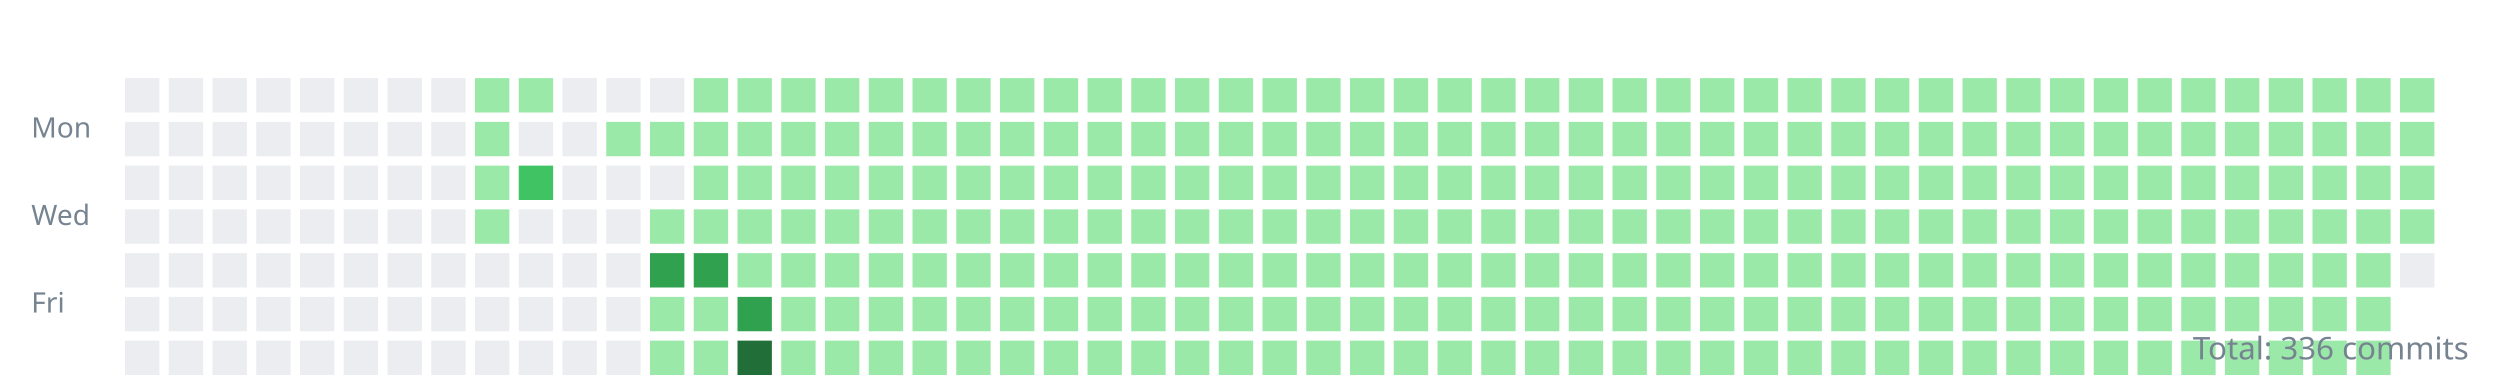
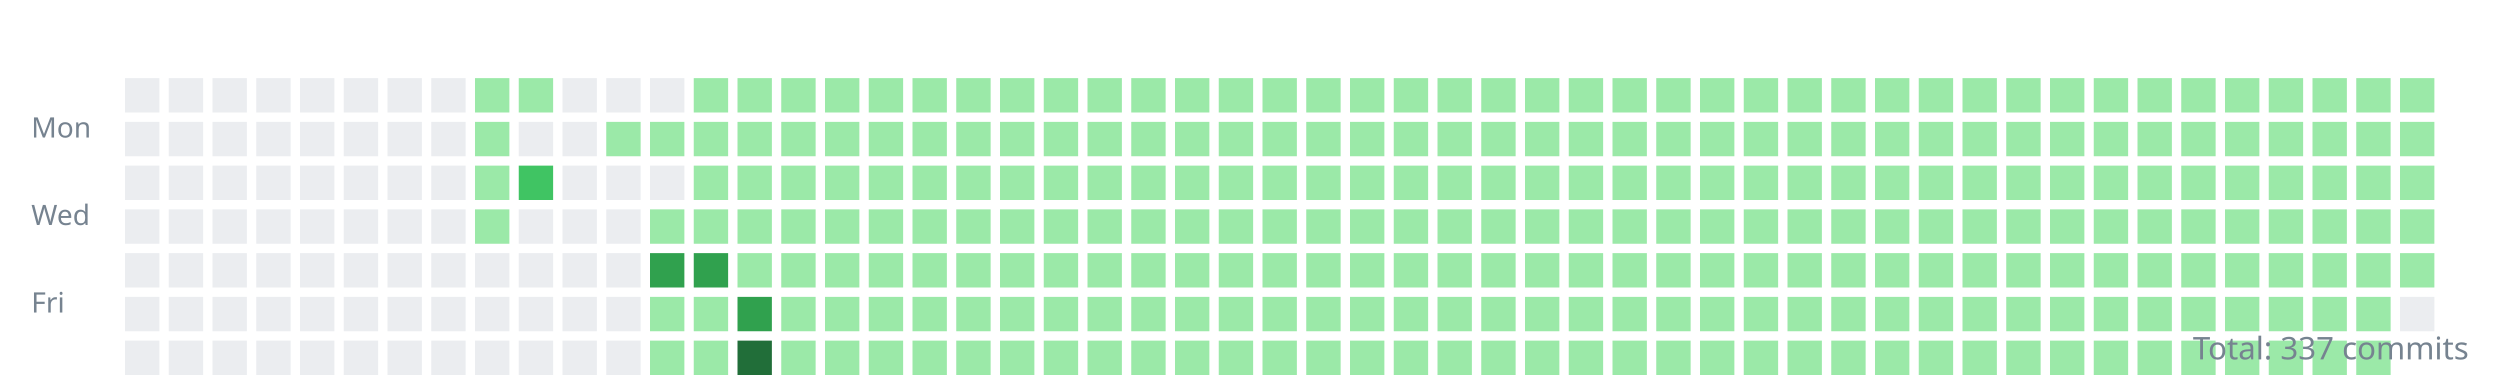
<svg xmlns="http://www.w3.org/2000/svg" width="800" height="120">
  <style>.day{outline:1px solid rgba(27,31,35,0.06);}text{font:9px sans-serif;fill:#768390;}</style>
  <g transform="translate(10,10)">
    <text y="34">Mon</text>
    <text y="62">Wed</text>
    <text y="90">Fri</text>
    <rect class="day" width="11" height="11" x="30" y="15" fill="#ebedf0" />
    <rect class="day" width="11" height="11" x="30" y="29" fill="#ebedf0" />
    <rect class="day" width="11" height="11" x="30" y="43" fill="#ebedf0" />
    <rect class="day" width="11" height="11" x="30" y="57" fill="#ebedf0" />
    <rect class="day" width="11" height="11" x="30" y="71" fill="#ebedf0" />
    <rect class="day" width="11" height="11" x="30" y="85" fill="#ebedf0" />
    <rect class="day" width="11" height="11" x="30" y="99" fill="#ebedf0" />
    <rect class="day" width="11" height="11" x="44" y="15" fill="#ebedf0" />
    <rect class="day" width="11" height="11" x="44" y="29" fill="#ebedf0" />
    <rect class="day" width="11" height="11" x="44" y="43" fill="#ebedf0" />
    <rect class="day" width="11" height="11" x="44" y="57" fill="#ebedf0" />
    <rect class="day" width="11" height="11" x="44" y="71" fill="#ebedf0" />
    <rect class="day" width="11" height="11" x="44" y="85" fill="#ebedf0" />
    <rect class="day" width="11" height="11" x="44" y="99" fill="#ebedf0" />
    <rect class="day" width="11" height="11" x="58" y="15" fill="#ebedf0" />
    <rect class="day" width="11" height="11" x="58" y="29" fill="#ebedf0" />
    <rect class="day" width="11" height="11" x="58" y="43" fill="#ebedf0" />
    <rect class="day" width="11" height="11" x="58" y="57" fill="#ebedf0" />
    <rect class="day" width="11" height="11" x="58" y="71" fill="#ebedf0" />
    <rect class="day" width="11" height="11" x="58" y="85" fill="#ebedf0" />
    <rect class="day" width="11" height="11" x="58" y="99" fill="#ebedf0" />
    <rect class="day" width="11" height="11" x="72" y="15" fill="#ebedf0" />
    <rect class="day" width="11" height="11" x="72" y="29" fill="#ebedf0" />
    <rect class="day" width="11" height="11" x="72" y="43" fill="#ebedf0" />
    <rect class="day" width="11" height="11" x="72" y="57" fill="#ebedf0" />
    <rect class="day" width="11" height="11" x="72" y="71" fill="#ebedf0" />
    <rect class="day" width="11" height="11" x="72" y="85" fill="#ebedf0" />
    <rect class="day" width="11" height="11" x="72" y="99" fill="#ebedf0" />
    <rect class="day" width="11" height="11" x="86" y="15" fill="#ebedf0" />
    <rect class="day" width="11" height="11" x="86" y="29" fill="#ebedf0" />
    <rect class="day" width="11" height="11" x="86" y="43" fill="#ebedf0" />
    <rect class="day" width="11" height="11" x="86" y="57" fill="#ebedf0" />
    <rect class="day" width="11" height="11" x="86" y="71" fill="#ebedf0" />
    <rect class="day" width="11" height="11" x="86" y="85" fill="#ebedf0" />
    <rect class="day" width="11" height="11" x="86" y="99" fill="#ebedf0" />
    <rect class="day" width="11" height="11" x="100" y="15" fill="#ebedf0" />
    <rect class="day" width="11" height="11" x="100" y="29" fill="#ebedf0" />
    <rect class="day" width="11" height="11" x="100" y="43" fill="#ebedf0" />
    <rect class="day" width="11" height="11" x="100" y="57" fill="#ebedf0" />
    <rect class="day" width="11" height="11" x="100" y="71" fill="#ebedf0" />
    <rect class="day" width="11" height="11" x="100" y="85" fill="#ebedf0" />
    <rect class="day" width="11" height="11" x="100" y="99" fill="#ebedf0" />
    <rect class="day" width="11" height="11" x="114" y="15" fill="#ebedf0" />
    <rect class="day" width="11" height="11" x="114" y="29" fill="#ebedf0" />
    <rect class="day" width="11" height="11" x="114" y="43" fill="#ebedf0" />
    <rect class="day" width="11" height="11" x="114" y="57" fill="#ebedf0" />
    <rect class="day" width="11" height="11" x="114" y="71" fill="#ebedf0" />
    <rect class="day" width="11" height="11" x="114" y="85" fill="#ebedf0" />
    <rect class="day" width="11" height="11" x="114" y="99" fill="#ebedf0" />
    <rect class="day" width="11" height="11" x="128" y="15" fill="#ebedf0" />
    <rect class="day" width="11" height="11" x="128" y="29" fill="#ebedf0" />
    <rect class="day" width="11" height="11" x="128" y="43" fill="#ebedf0" />
    <rect class="day" width="11" height="11" x="128" y="57" fill="#ebedf0" />
    <rect class="day" width="11" height="11" x="128" y="71" fill="#ebedf0" />
    <rect class="day" width="11" height="11" x="128" y="85" fill="#ebedf0" />
    <rect class="day" width="11" height="11" x="128" y="99" fill="#ebedf0" />
    <rect class="day" width="11" height="11" x="142" y="15" fill="#9be9a8" />
    <rect class="day" width="11" height="11" x="142" y="29" fill="#9be9a8" />
    <rect class="day" width="11" height="11" x="142" y="43" fill="#9be9a8" />
    <rect class="day" width="11" height="11" x="142" y="57" fill="#9be9a8" />
    <rect class="day" width="11" height="11" x="142" y="71" fill="#ebedf0" />
    <rect class="day" width="11" height="11" x="142" y="85" fill="#ebedf0" />
    <rect class="day" width="11" height="11" x="142" y="99" fill="#ebedf0" />
    <rect class="day" width="11" height="11" x="156" y="15" fill="#9be9a8" />
    <rect class="day" width="11" height="11" x="156" y="29" fill="#ebedf0" />
    <rect class="day" width="11" height="11" x="156" y="43" fill="#40c463" />
    <rect class="day" width="11" height="11" x="156" y="57" fill="#ebedf0" />
    <rect class="day" width="11" height="11" x="156" y="71" fill="#ebedf0" />
    <rect class="day" width="11" height="11" x="156" y="85" fill="#ebedf0" />
    <rect class="day" width="11" height="11" x="156" y="99" fill="#ebedf0" />
    <rect class="day" width="11" height="11" x="170" y="15" fill="#ebedf0" />
    <rect class="day" width="11" height="11" x="170" y="29" fill="#ebedf0" />
    <rect class="day" width="11" height="11" x="170" y="43" fill="#ebedf0" />
    <rect class="day" width="11" height="11" x="170" y="57" fill="#ebedf0" />
    <rect class="day" width="11" height="11" x="170" y="71" fill="#ebedf0" />
    <rect class="day" width="11" height="11" x="170" y="85" fill="#ebedf0" />
    <rect class="day" width="11" height="11" x="170" y="99" fill="#ebedf0" />
    <rect class="day" width="11" height="11" x="184" y="15" fill="#ebedf0" />
    <rect class="day" width="11" height="11" x="184" y="29" fill="#9be9a8" />
    <rect class="day" width="11" height="11" x="184" y="43" fill="#ebedf0" />
    <rect class="day" width="11" height="11" x="184" y="57" fill="#ebedf0" />
    <rect class="day" width="11" height="11" x="184" y="71" fill="#ebedf0" />
    <rect class="day" width="11" height="11" x="184" y="85" fill="#ebedf0" />
    <rect class="day" width="11" height="11" x="184" y="99" fill="#ebedf0" />
    <rect class="day" width="11" height="11" x="198" y="15" fill="#ebedf0" />
    <rect class="day" width="11" height="11" x="198" y="29" fill="#9be9a8" />
    <rect class="day" width="11" height="11" x="198" y="43" fill="#ebedf0" />
    <rect class="day" width="11" height="11" x="198" y="57" fill="#9be9a8" />
    <rect class="day" width="11" height="11" x="198" y="71" fill="#30a14e" />
    <rect class="day" width="11" height="11" x="198" y="85" fill="#9be9a8" />
    <rect class="day" width="11" height="11" x="198" y="99" fill="#9be9a8" />
    <rect class="day" width="11" height="11" x="212" y="15" fill="#9be9a8" />
    <rect class="day" width="11" height="11" x="212" y="29" fill="#9be9a8" />
    <rect class="day" width="11" height="11" x="212" y="43" fill="#9be9a8" />
    <rect class="day" width="11" height="11" x="212" y="57" fill="#9be9a8" />
    <rect class="day" width="11" height="11" x="212" y="71" fill="#30a14e" />
    <rect class="day" width="11" height="11" x="212" y="85" fill="#9be9a8" />
    <rect class="day" width="11" height="11" x="212" y="99" fill="#9be9a8" />
    <rect class="day" width="11" height="11" x="226" y="15" fill="#9be9a8" />
    <rect class="day" width="11" height="11" x="226" y="29" fill="#9be9a8" />
    <rect class="day" width="11" height="11" x="226" y="43" fill="#9be9a8" />
    <rect class="day" width="11" height="11" x="226" y="57" fill="#9be9a8" />
    <rect class="day" width="11" height="11" x="226" y="71" fill="#9be9a8" />
    <rect class="day" width="11" height="11" x="226" y="85" fill="#30a14e" />
    <rect class="day" width="11" height="11" x="226" y="99" fill="#216e39" />
    <rect class="day" width="11" height="11" x="240" y="15" fill="#9be9a8" />
    <rect class="day" width="11" height="11" x="240" y="29" fill="#9be9a8" />
    <rect class="day" width="11" height="11" x="240" y="43" fill="#9be9a8" />
    <rect class="day" width="11" height="11" x="240" y="57" fill="#9be9a8" />
    <rect class="day" width="11" height="11" x="240" y="71" fill="#9be9a8" />
    <rect class="day" width="11" height="11" x="240" y="85" fill="#9be9a8" />
    <rect class="day" width="11" height="11" x="240" y="99" fill="#9be9a8" />
    <rect class="day" width="11" height="11" x="254" y="15" fill="#9be9a8" />
    <rect class="day" width="11" height="11" x="254" y="29" fill="#9be9a8" />
    <rect class="day" width="11" height="11" x="254" y="43" fill="#9be9a8" />
    <rect class="day" width="11" height="11" x="254" y="57" fill="#9be9a8" />
    <rect class="day" width="11" height="11" x="254" y="71" fill="#9be9a8" />
    <rect class="day" width="11" height="11" x="254" y="85" fill="#9be9a8" />
    <rect class="day" width="11" height="11" x="254" y="99" fill="#9be9a8" />
    <rect class="day" width="11" height="11" x="268" y="15" fill="#9be9a8" />
    <rect class="day" width="11" height="11" x="268" y="29" fill="#9be9a8" />
    <rect class="day" width="11" height="11" x="268" y="43" fill="#9be9a8" />
    <rect class="day" width="11" height="11" x="268" y="57" fill="#9be9a8" />
    <rect class="day" width="11" height="11" x="268" y="71" fill="#9be9a8" />
    <rect class="day" width="11" height="11" x="268" y="85" fill="#9be9a8" />
    <rect class="day" width="11" height="11" x="268" y="99" fill="#9be9a8" />
    <rect class="day" width="11" height="11" x="282" y="15" fill="#9be9a8" />
    <rect class="day" width="11" height="11" x="282" y="29" fill="#9be9a8" />
    <rect class="day" width="11" height="11" x="282" y="43" fill="#9be9a8" />
    <rect class="day" width="11" height="11" x="282" y="57" fill="#9be9a8" />
    <rect class="day" width="11" height="11" x="282" y="71" fill="#9be9a8" />
    <rect class="day" width="11" height="11" x="282" y="85" fill="#9be9a8" />
    <rect class="day" width="11" height="11" x="282" y="99" fill="#9be9a8" />
    <rect class="day" width="11" height="11" x="296" y="15" fill="#9be9a8" />
    <rect class="day" width="11" height="11" x="296" y="29" fill="#9be9a8" />
    <rect class="day" width="11" height="11" x="296" y="43" fill="#9be9a8" />
    <rect class="day" width="11" height="11" x="296" y="57" fill="#9be9a8" />
    <rect class="day" width="11" height="11" x="296" y="71" fill="#9be9a8" />
    <rect class="day" width="11" height="11" x="296" y="85" fill="#9be9a8" />
    <rect class="day" width="11" height="11" x="296" y="99" fill="#9be9a8" />
    <rect class="day" width="11" height="11" x="310" y="15" fill="#9be9a8" />
    <rect class="day" width="11" height="11" x="310" y="29" fill="#9be9a8" />
    <rect class="day" width="11" height="11" x="310" y="43" fill="#9be9a8" />
    <rect class="day" width="11" height="11" x="310" y="57" fill="#9be9a8" />
    <rect class="day" width="11" height="11" x="310" y="71" fill="#9be9a8" />
    <rect class="day" width="11" height="11" x="310" y="85" fill="#9be9a8" />
    <rect class="day" width="11" height="11" x="310" y="99" fill="#9be9a8" />
    <rect class="day" width="11" height="11" x="324" y="15" fill="#9be9a8" />
    <rect class="day" width="11" height="11" x="324" y="29" fill="#9be9a8" />
    <rect class="day" width="11" height="11" x="324" y="43" fill="#9be9a8" />
    <rect class="day" width="11" height="11" x="324" y="57" fill="#9be9a8" />
    <rect class="day" width="11" height="11" x="324" y="71" fill="#9be9a8" />
    <rect class="day" width="11" height="11" x="324" y="85" fill="#9be9a8" />
    <rect class="day" width="11" height="11" x="324" y="99" fill="#9be9a8" />
    <rect class="day" width="11" height="11" x="338" y="15" fill="#9be9a8" />
    <rect class="day" width="11" height="11" x="338" y="29" fill="#9be9a8" />
    <rect class="day" width="11" height="11" x="338" y="43" fill="#9be9a8" />
    <rect class="day" width="11" height="11" x="338" y="57" fill="#9be9a8" />
    <rect class="day" width="11" height="11" x="338" y="71" fill="#9be9a8" />
    <rect class="day" width="11" height="11" x="338" y="85" fill="#9be9a8" />
    <rect class="day" width="11" height="11" x="338" y="99" fill="#9be9a8" />
    <rect class="day" width="11" height="11" x="352" y="15" fill="#9be9a8" />
    <rect class="day" width="11" height="11" x="352" y="29" fill="#9be9a8" />
    <rect class="day" width="11" height="11" x="352" y="43" fill="#9be9a8" />
    <rect class="day" width="11" height="11" x="352" y="57" fill="#9be9a8" />
    <rect class="day" width="11" height="11" x="352" y="71" fill="#9be9a8" />
    <rect class="day" width="11" height="11" x="352" y="85" fill="#9be9a8" />
    <rect class="day" width="11" height="11" x="352" y="99" fill="#9be9a8" />
    <rect class="day" width="11" height="11" x="366" y="15" fill="#9be9a8" />
    <rect class="day" width="11" height="11" x="366" y="29" fill="#9be9a8" />
    <rect class="day" width="11" height="11" x="366" y="43" fill="#9be9a8" />
    <rect class="day" width="11" height="11" x="366" y="57" fill="#9be9a8" />
    <rect class="day" width="11" height="11" x="366" y="71" fill="#9be9a8" />
    <rect class="day" width="11" height="11" x="366" y="85" fill="#9be9a8" />
    <rect class="day" width="11" height="11" x="366" y="99" fill="#9be9a8" />
    <rect class="day" width="11" height="11" x="380" y="15" fill="#9be9a8" />
    <rect class="day" width="11" height="11" x="380" y="29" fill="#9be9a8" />
    <rect class="day" width="11" height="11" x="380" y="43" fill="#9be9a8" />
    <rect class="day" width="11" height="11" x="380" y="57" fill="#9be9a8" />
    <rect class="day" width="11" height="11" x="380" y="71" fill="#9be9a8" />
    <rect class="day" width="11" height="11" x="380" y="85" fill="#9be9a8" />
    <rect class="day" width="11" height="11" x="380" y="99" fill="#9be9a8" />
    <rect class="day" width="11" height="11" x="394" y="15" fill="#9be9a8" />
    <rect class="day" width="11" height="11" x="394" y="29" fill="#9be9a8" />
    <rect class="day" width="11" height="11" x="394" y="43" fill="#9be9a8" />
    <rect class="day" width="11" height="11" x="394" y="57" fill="#9be9a8" />
    <rect class="day" width="11" height="11" x="394" y="71" fill="#9be9a8" />
    <rect class="day" width="11" height="11" x="394" y="85" fill="#9be9a8" />
    <rect class="day" width="11" height="11" x="394" y="99" fill="#9be9a8" />
    <rect class="day" width="11" height="11" x="408" y="15" fill="#9be9a8" />
    <rect class="day" width="11" height="11" x="408" y="29" fill="#9be9a8" />
    <rect class="day" width="11" height="11" x="408" y="43" fill="#9be9a8" />
    <rect class="day" width="11" height="11" x="408" y="57" fill="#9be9a8" />
    <rect class="day" width="11" height="11" x="408" y="71" fill="#9be9a8" />
    <rect class="day" width="11" height="11" x="408" y="85" fill="#9be9a8" />
    <rect class="day" width="11" height="11" x="408" y="99" fill="#9be9a8" />
    <rect class="day" width="11" height="11" x="422" y="15" fill="#9be9a8" />
    <rect class="day" width="11" height="11" x="422" y="29" fill="#9be9a8" />
    <rect class="day" width="11" height="11" x="422" y="43" fill="#9be9a8" />
    <rect class="day" width="11" height="11" x="422" y="57" fill="#9be9a8" />
    <rect class="day" width="11" height="11" x="422" y="71" fill="#9be9a8" />
    <rect class="day" width="11" height="11" x="422" y="85" fill="#9be9a8" />
    <rect class="day" width="11" height="11" x="422" y="99" fill="#9be9a8" />
    <rect class="day" width="11" height="11" x="436" y="15" fill="#9be9a8" />
    <rect class="day" width="11" height="11" x="436" y="29" fill="#9be9a8" />
    <rect class="day" width="11" height="11" x="436" y="43" fill="#9be9a8" />
    <rect class="day" width="11" height="11" x="436" y="57" fill="#9be9a8" />
    <rect class="day" width="11" height="11" x="436" y="71" fill="#9be9a8" />
    <rect class="day" width="11" height="11" x="436" y="85" fill="#9be9a8" />
    <rect class="day" width="11" height="11" x="436" y="99" fill="#9be9a8" />
    <rect class="day" width="11" height="11" x="450" y="15" fill="#9be9a8" />
    <rect class="day" width="11" height="11" x="450" y="29" fill="#9be9a8" />
    <rect class="day" width="11" height="11" x="450" y="43" fill="#9be9a8" />
    <rect class="day" width="11" height="11" x="450" y="57" fill="#9be9a8" />
    <rect class="day" width="11" height="11" x="450" y="71" fill="#9be9a8" />
    <rect class="day" width="11" height="11" x="450" y="85" fill="#9be9a8" />
    <rect class="day" width="11" height="11" x="450" y="99" fill="#9be9a8" />
    <rect class="day" width="11" height="11" x="464" y="15" fill="#9be9a8" />
    <rect class="day" width="11" height="11" x="464" y="29" fill="#9be9a8" />
    <rect class="day" width="11" height="11" x="464" y="43" fill="#9be9a8" />
    <rect class="day" width="11" height="11" x="464" y="57" fill="#9be9a8" />
    <rect class="day" width="11" height="11" x="464" y="71" fill="#9be9a8" />
    <rect class="day" width="11" height="11" x="464" y="85" fill="#9be9a8" />
    <rect class="day" width="11" height="11" x="464" y="99" fill="#9be9a8" />
    <rect class="day" width="11" height="11" x="478" y="15" fill="#9be9a8" />
    <rect class="day" width="11" height="11" x="478" y="29" fill="#9be9a8" />
    <rect class="day" width="11" height="11" x="478" y="43" fill="#9be9a8" />
    <rect class="day" width="11" height="11" x="478" y="57" fill="#9be9a8" />
    <rect class="day" width="11" height="11" x="478" y="71" fill="#9be9a8" />
    <rect class="day" width="11" height="11" x="478" y="85" fill="#9be9a8" />
    <rect class="day" width="11" height="11" x="478" y="99" fill="#9be9a8" />
    <rect class="day" width="11" height="11" x="492" y="15" fill="#9be9a8" />
    <rect class="day" width="11" height="11" x="492" y="29" fill="#9be9a8" />
    <rect class="day" width="11" height="11" x="492" y="43" fill="#9be9a8" />
    <rect class="day" width="11" height="11" x="492" y="57" fill="#9be9a8" />
    <rect class="day" width="11" height="11" x="492" y="71" fill="#9be9a8" />
    <rect class="day" width="11" height="11" x="492" y="85" fill="#9be9a8" />
    <rect class="day" width="11" height="11" x="492" y="99" fill="#9be9a8" />
    <rect class="day" width="11" height="11" x="506" y="15" fill="#9be9a8" />
    <rect class="day" width="11" height="11" x="506" y="29" fill="#9be9a8" />
    <rect class="day" width="11" height="11" x="506" y="43" fill="#9be9a8" />
    <rect class="day" width="11" height="11" x="506" y="57" fill="#9be9a8" />
    <rect class="day" width="11" height="11" x="506" y="71" fill="#9be9a8" />
    <rect class="day" width="11" height="11" x="506" y="85" fill="#9be9a8" />
    <rect class="day" width="11" height="11" x="506" y="99" fill="#9be9a8" />
    <rect class="day" width="11" height="11" x="520" y="15" fill="#9be9a8" />
    <rect class="day" width="11" height="11" x="520" y="29" fill="#9be9a8" />
    <rect class="day" width="11" height="11" x="520" y="43" fill="#9be9a8" />
    <rect class="day" width="11" height="11" x="520" y="57" fill="#9be9a8" />
    <rect class="day" width="11" height="11" x="520" y="71" fill="#9be9a8" />
    <rect class="day" width="11" height="11" x="520" y="85" fill="#9be9a8" />
    <rect class="day" width="11" height="11" x="520" y="99" fill="#9be9a8" />
    <rect class="day" width="11" height="11" x="534" y="15" fill="#9be9a8" />
    <rect class="day" width="11" height="11" x="534" y="29" fill="#9be9a8" />
    <rect class="day" width="11" height="11" x="534" y="43" fill="#9be9a8" />
    <rect class="day" width="11" height="11" x="534" y="57" fill="#9be9a8" />
    <rect class="day" width="11" height="11" x="534" y="71" fill="#9be9a8" />
    <rect class="day" width="11" height="11" x="534" y="85" fill="#9be9a8" />
    <rect class="day" width="11" height="11" x="534" y="99" fill="#9be9a8" />
    <rect class="day" width="11" height="11" x="548" y="15" fill="#9be9a8" />
    <rect class="day" width="11" height="11" x="548" y="29" fill="#9be9a8" />
    <rect class="day" width="11" height="11" x="548" y="43" fill="#9be9a8" />
    <rect class="day" width="11" height="11" x="548" y="57" fill="#9be9a8" />
    <rect class="day" width="11" height="11" x="548" y="71" fill="#9be9a8" />
    <rect class="day" width="11" height="11" x="548" y="85" fill="#9be9a8" />
    <rect class="day" width="11" height="11" x="548" y="99" fill="#9be9a8" />
    <rect class="day" width="11" height="11" x="562" y="15" fill="#9be9a8" />
    <rect class="day" width="11" height="11" x="562" y="29" fill="#9be9a8" />
    <rect class="day" width="11" height="11" x="562" y="43" fill="#9be9a8" />
    <rect class="day" width="11" height="11" x="562" y="57" fill="#9be9a8" />
    <rect class="day" width="11" height="11" x="562" y="71" fill="#9be9a8" />
    <rect class="day" width="11" height="11" x="562" y="85" fill="#9be9a8" />
    <rect class="day" width="11" height="11" x="562" y="99" fill="#9be9a8" />
    <rect class="day" width="11" height="11" x="576" y="15" fill="#9be9a8" />
    <rect class="day" width="11" height="11" x="576" y="29" fill="#9be9a8" />
    <rect class="day" width="11" height="11" x="576" y="43" fill="#9be9a8" />
    <rect class="day" width="11" height="11" x="576" y="57" fill="#9be9a8" />
    <rect class="day" width="11" height="11" x="576" y="71" fill="#9be9a8" />
    <rect class="day" width="11" height="11" x="576" y="85" fill="#9be9a8" />
    <rect class="day" width="11" height="11" x="576" y="99" fill="#9be9a8" />
    <rect class="day" width="11" height="11" x="590" y="15" fill="#9be9a8" />
    <rect class="day" width="11" height="11" x="590" y="29" fill="#9be9a8" />
    <rect class="day" width="11" height="11" x="590" y="43" fill="#9be9a8" />
    <rect class="day" width="11" height="11" x="590" y="57" fill="#9be9a8" />
    <rect class="day" width="11" height="11" x="590" y="71" fill="#9be9a8" />
    <rect class="day" width="11" height="11" x="590" y="85" fill="#9be9a8" />
    <rect class="day" width="11" height="11" x="590" y="99" fill="#9be9a8" />
    <rect class="day" width="11" height="11" x="604" y="15" fill="#9be9a8" />
    <rect class="day" width="11" height="11" x="604" y="29" fill="#9be9a8" />
    <rect class="day" width="11" height="11" x="604" y="43" fill="#9be9a8" />
    <rect class="day" width="11" height="11" x="604" y="57" fill="#9be9a8" />
    <rect class="day" width="11" height="11" x="604" y="71" fill="#9be9a8" />
    <rect class="day" width="11" height="11" x="604" y="85" fill="#9be9a8" />
    <rect class="day" width="11" height="11" x="604" y="99" fill="#9be9a8" />
    <rect class="day" width="11" height="11" x="618" y="15" fill="#9be9a8" />
    <rect class="day" width="11" height="11" x="618" y="29" fill="#9be9a8" />
    <rect class="day" width="11" height="11" x="618" y="43" fill="#9be9a8" />
    <rect class="day" width="11" height="11" x="618" y="57" fill="#9be9a8" />
    <rect class="day" width="11" height="11" x="618" y="71" fill="#9be9a8" />
    <rect class="day" width="11" height="11" x="618" y="85" fill="#9be9a8" />
    <rect class="day" width="11" height="11" x="618" y="99" fill="#9be9a8" />
    <rect class="day" width="11" height="11" x="632" y="15" fill="#9be9a8" />
    <rect class="day" width="11" height="11" x="632" y="29" fill="#9be9a8" />
    <rect class="day" width="11" height="11" x="632" y="43" fill="#9be9a8" />
    <rect class="day" width="11" height="11" x="632" y="57" fill="#9be9a8" />
    <rect class="day" width="11" height="11" x="632" y="71" fill="#9be9a8" />
    <rect class="day" width="11" height="11" x="632" y="85" fill="#9be9a8" />
    <rect class="day" width="11" height="11" x="632" y="99" fill="#9be9a8" />
    <rect class="day" width="11" height="11" x="646" y="15" fill="#9be9a8" />
    <rect class="day" width="11" height="11" x="646" y="29" fill="#9be9a8" />
    <rect class="day" width="11" height="11" x="646" y="43" fill="#9be9a8" />
    <rect class="day" width="11" height="11" x="646" y="57" fill="#9be9a8" />
    <rect class="day" width="11" height="11" x="646" y="71" fill="#9be9a8" />
    <rect class="day" width="11" height="11" x="646" y="85" fill="#9be9a8" />
    <rect class="day" width="11" height="11" x="646" y="99" fill="#9be9a8" />
    <rect class="day" width="11" height="11" x="660" y="15" fill="#9be9a8" />
    <rect class="day" width="11" height="11" x="660" y="29" fill="#9be9a8" />
    <rect class="day" width="11" height="11" x="660" y="43" fill="#9be9a8" />
    <rect class="day" width="11" height="11" x="660" y="57" fill="#9be9a8" />
    <rect class="day" width="11" height="11" x="660" y="71" fill="#9be9a8" />
    <rect class="day" width="11" height="11" x="660" y="85" fill="#9be9a8" />
    <rect class="day" width="11" height="11" x="660" y="99" fill="#9be9a8" />
    <rect class="day" width="11" height="11" x="674" y="15" fill="#9be9a8" />
    <rect class="day" width="11" height="11" x="674" y="29" fill="#9be9a8" />
    <rect class="day" width="11" height="11" x="674" y="43" fill="#9be9a8" />
    <rect class="day" width="11" height="11" x="674" y="57" fill="#9be9a8" />
    <rect class="day" width="11" height="11" x="674" y="71" fill="#9be9a8" />
    <rect class="day" width="11" height="11" x="674" y="85" fill="#9be9a8" />
    <rect class="day" width="11" height="11" x="674" y="99" fill="#9be9a8" />
    <rect class="day" width="11" height="11" x="688" y="15" fill="#9be9a8" />
    <rect class="day" width="11" height="11" x="688" y="29" fill="#9be9a8" />
    <rect class="day" width="11" height="11" x="688" y="43" fill="#9be9a8" />
    <rect class="day" width="11" height="11" x="688" y="57" fill="#9be9a8" />
    <rect class="day" width="11" height="11" x="688" y="71" fill="#9be9a8" />
    <rect class="day" width="11" height="11" x="688" y="85" fill="#9be9a8" />
    <rect class="day" width="11" height="11" x="688" y="99" fill="#9be9a8" />
    <rect class="day" width="11" height="11" x="702" y="15" fill="#9be9a8" />
    <rect class="day" width="11" height="11" x="702" y="29" fill="#9be9a8" />
    <rect class="day" width="11" height="11" x="702" y="43" fill="#9be9a8" />
    <rect class="day" width="11" height="11" x="702" y="57" fill="#9be9a8" />
    <rect class="day" width="11" height="11" x="702" y="71" fill="#9be9a8" />
    <rect class="day" width="11" height="11" x="702" y="85" fill="#9be9a8" />
    <rect class="day" width="11" height="11" x="702" y="99" fill="#9be9a8" />
    <rect class="day" width="11" height="11" x="716" y="15" fill="#9be9a8" />
    <rect class="day" width="11" height="11" x="716" y="29" fill="#9be9a8" />
    <rect class="day" width="11" height="11" x="716" y="43" fill="#9be9a8" />
    <rect class="day" width="11" height="11" x="716" y="57" fill="#9be9a8" />
    <rect class="day" width="11" height="11" x="716" y="71" fill="#9be9a8" />
    <rect class="day" width="11" height="11" x="716" y="85" fill="#9be9a8" />
    <rect class="day" width="11" height="11" x="716" y="99" fill="#9be9a8" />
    <rect class="day" width="11" height="11" x="730" y="15" fill="#9be9a8" />
    <rect class="day" width="11" height="11" x="730" y="29" fill="#9be9a8" />
    <rect class="day" width="11" height="11" x="730" y="43" fill="#9be9a8" />
    <rect class="day" width="11" height="11" x="730" y="57" fill="#9be9a8" />
    <rect class="day" width="11" height="11" x="730" y="71" fill="#9be9a8" />
    <rect class="day" width="11" height="11" x="730" y="85" fill="#9be9a8" />
    <rect class="day" width="11" height="11" x="730" y="99" fill="#9be9a8" />
    <rect class="day" width="11" height="11" x="744" y="15" fill="#9be9a8" />
    <rect class="day" width="11" height="11" x="744" y="29" fill="#9be9a8" />
    <rect class="day" width="11" height="11" x="744" y="43" fill="#9be9a8" />
    <rect class="day" width="11" height="11" x="744" y="57" fill="#9be9a8" />
    <rect class="day" width="11" height="11" x="744" y="71" fill="#9be9a8" />
    <rect class="day" width="11" height="11" x="744" y="85" fill="#9be9a8" />
    <rect class="day" width="11" height="11" x="744" y="99" fill="#9be9a8" />
    <rect class="day" width="11" height="11" x="758" y="15" fill="#9be9a8" />
    <rect class="day" width="11" height="11" x="758" y="29" fill="#9be9a8" />
    <rect class="day" width="11" height="11" x="758" y="43" fill="#9be9a8" />
    <rect class="day" width="11" height="11" x="758" y="57" fill="#9be9a8" />
-     <rect class="day" width="11" height="11" x="758" y="71" fill="#ebedf0" />
+     <rect class="day" width="11" height="11" x="758" y="71" fill="#9be9a8" />
+     <rect class="day" width="11" height="11" x="758" y="85" fill="#ebedf0" />
  </g>
-   <text x="790" y="115" text-anchor="end" style="font-size:10px">Total: 336 commits</text>
+   <text x="790" y="115" text-anchor="end" style="font-size:10px">Total: 337 commits</text>
</svg>
